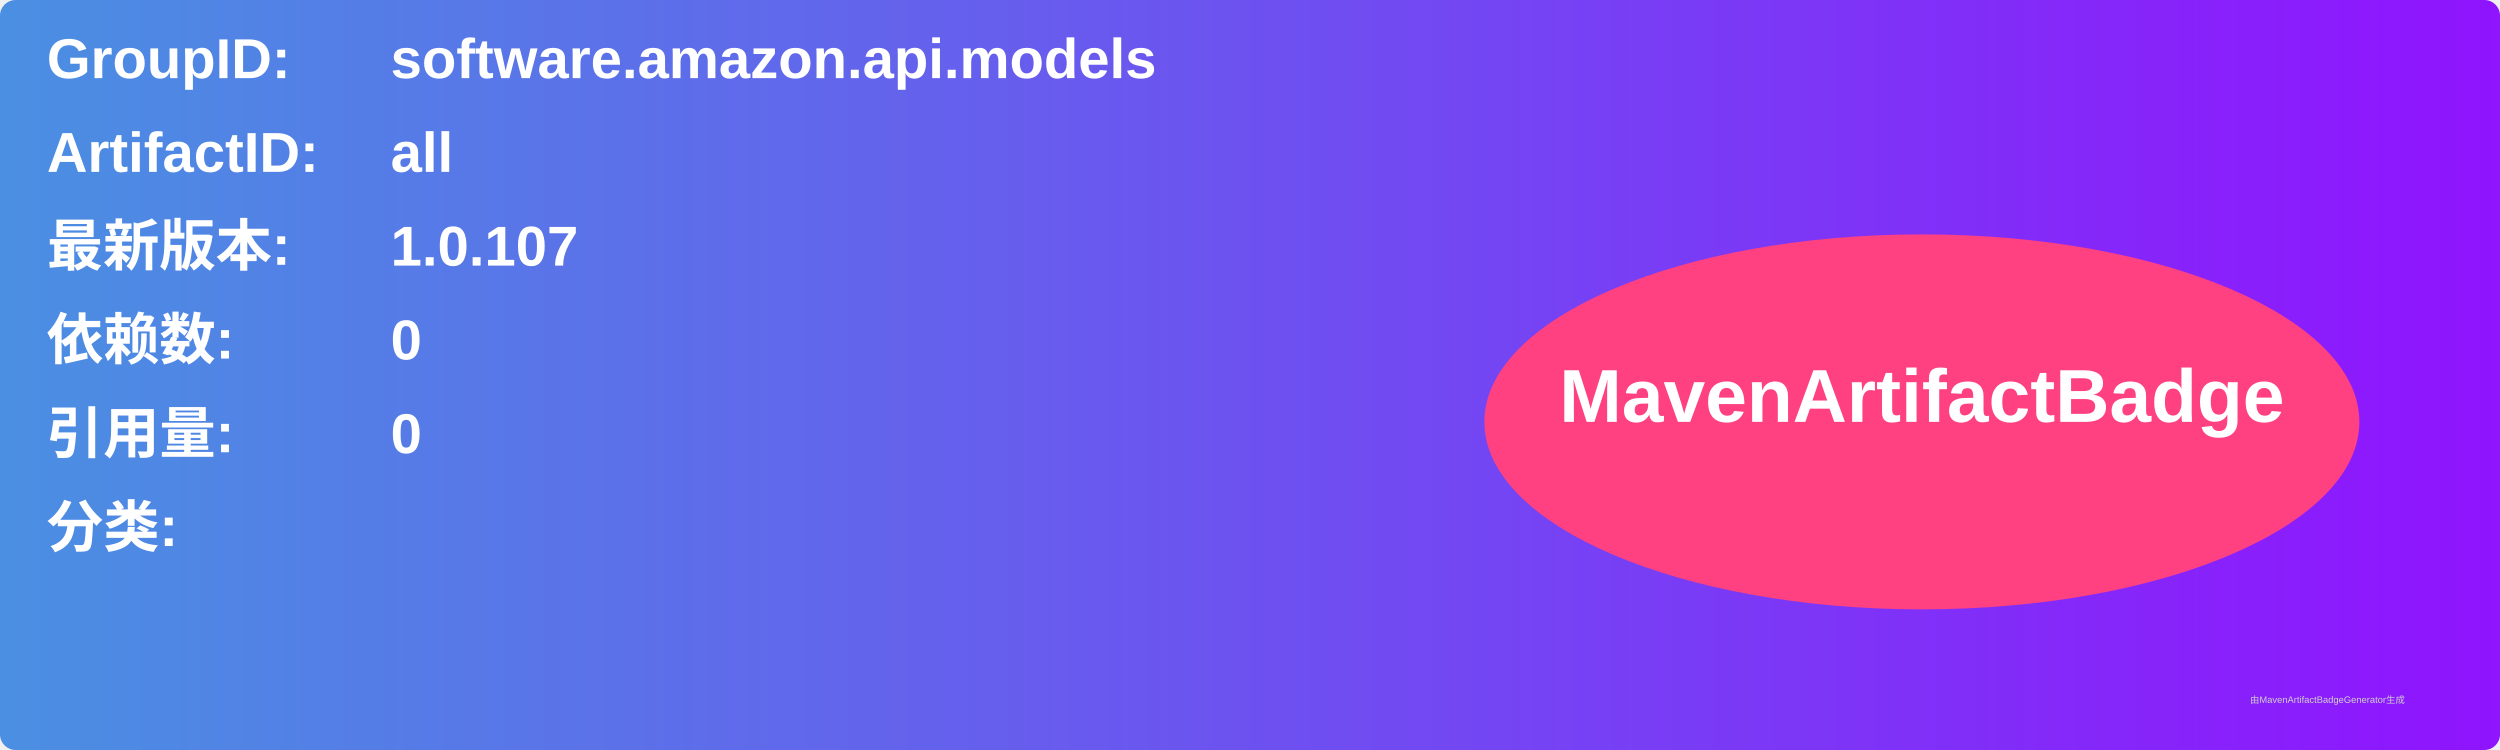
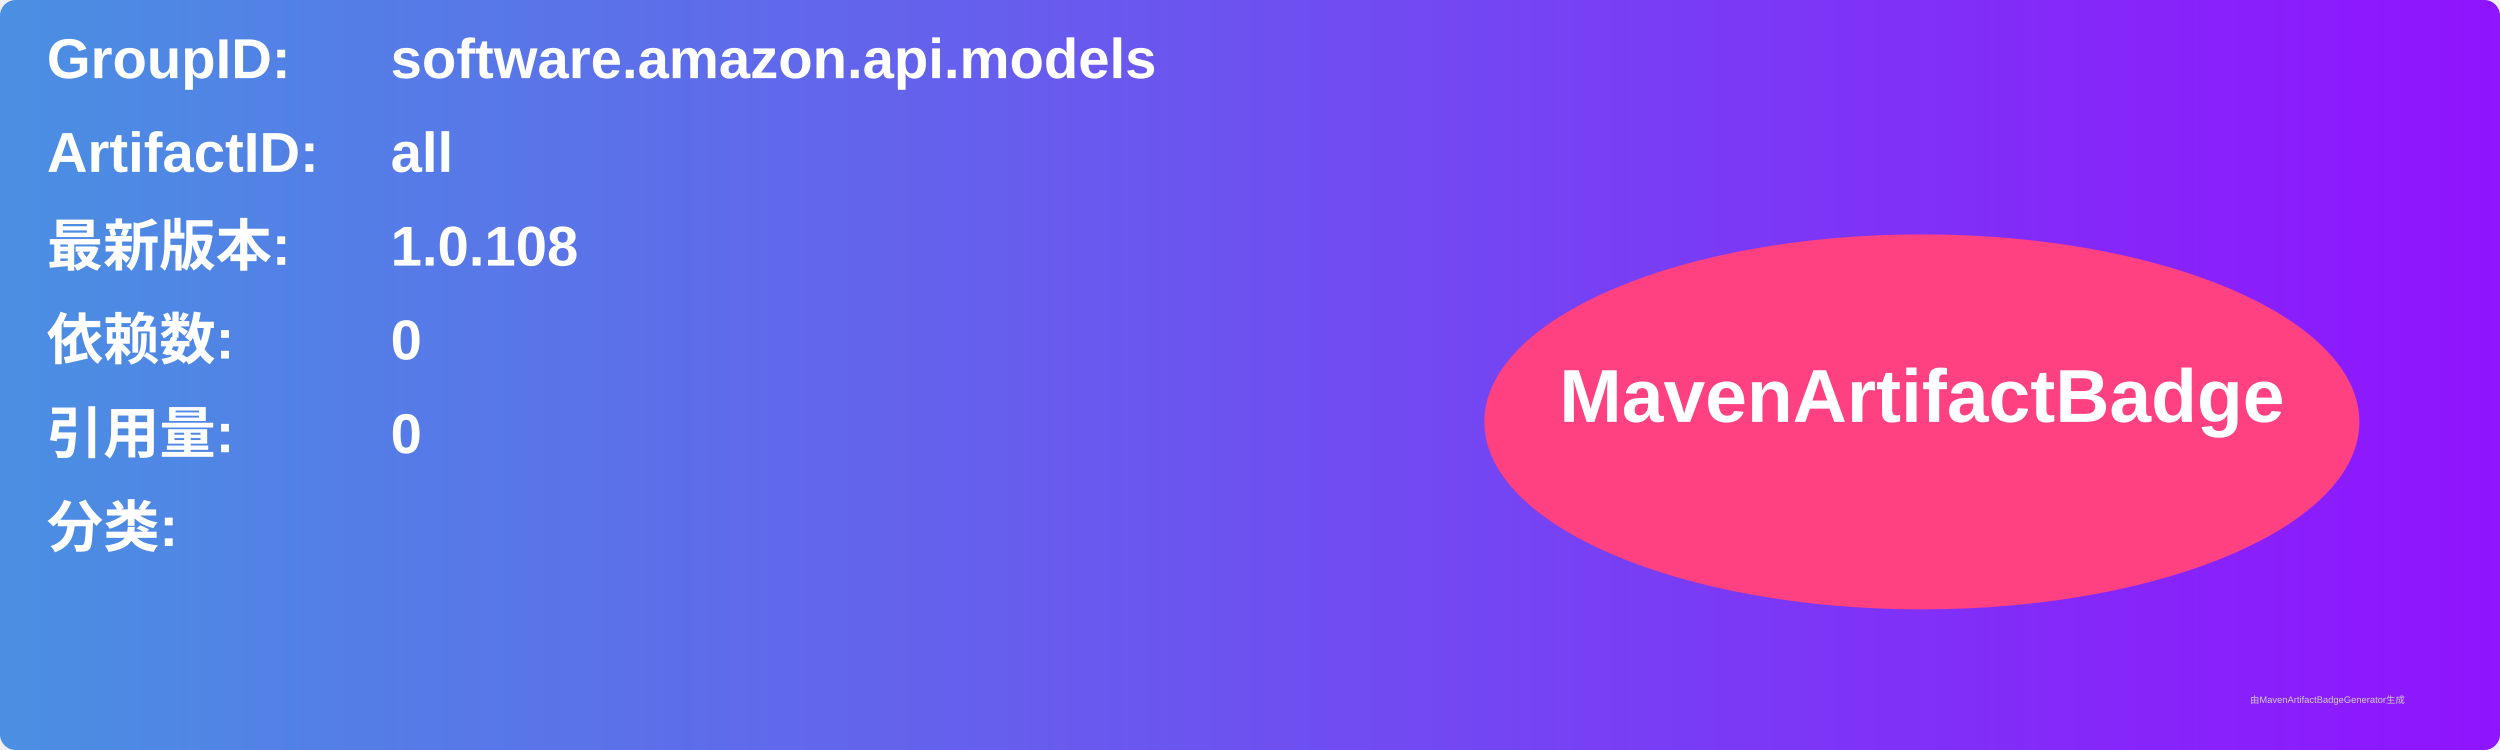
<svg xmlns="http://www.w3.org/2000/svg" width="800" height="240" viewBox="0 0 800 240">
  <linearGradient id="grad" x1="0%" y1="0%" x2="100%" y2="0%">
    <stop offset="0%" stop-color="#4a90e2" />
    <stop offset="100%" stop-color="#9013fe" />
  </linearGradient>
  <rect width="100%" height="100%" rx="5" ry="5" fill="url(#grad)" />
  <g transform="translate(15, 15)">
    <text x="0" y="10" font-family="Arial" font-size="18" fill="white" font-weight="bold" width="260">GroupID:</text>
    <text x="110" y="10" font-family="Arial" font-size="18" fill="white" font-weight="bold" width="460">software.amazon.api.models</text>
    <text x="0" y="40" font-family="Arial" font-size="18" fill="white" font-weight="bold" width="260">ArtifactID:</text>
    <text x="110" y="40" font-family="Arial" font-size="18" fill="white" font-weight="bold" width="460">all</text>
    <text x="0" y="70" font-family="Arial" font-size="18" fill="white" font-weight="bold">最新版本:</text>
    <text x="110" y="70" font-family="Arial" font-size="18" fill="white" font-weight="bold">
-       <tspan font-weight="bold">1.0.107</tspan>
+       <tspan font-weight="bold">1.0.108</tspan>
    </text>
    <text x="0" y="100" font-family="Arial" font-size="18" fill="white" font-weight="bold">依赖数: </text>
    <text x="110" y="100" font-family="Arial" font-size="18" fill="white">
      <tspan font-weight="bold">0</tspan>
    </text>
    <text x="0" y="130" font-family="Arial" font-size="18" fill="white" font-weight="bold">引用量: </text>
    <text x="110" y="130" font-family="Arial" font-size="18" fill="white">
      <tspan font-weight="bold">0</tspan>
    </text>
    <text x="0" y="160" font-family="Arial" font-size="18" fill="white" font-weight="bold">分类:</text>
    <text x="10" y="190" font-family="Arial" font-size="10" fill="white">
      <tspan font-weight="bold" />
    </text>
    <ellipse cx="600" cy="120" rx="140" ry="60" fill="#ff4081" />
    <text x="600" y="120" text-anchor="middle" font-family="Arial" font-size="24" fill="white" font-weight="bold">MavenArtifactBadge</text>
  </g>
  <text x="720" y="225" font-family="Arial" font-size="3" fill="#d0d0d0">由MavenArtifactBadgeGenerator生成</text>
</svg>
